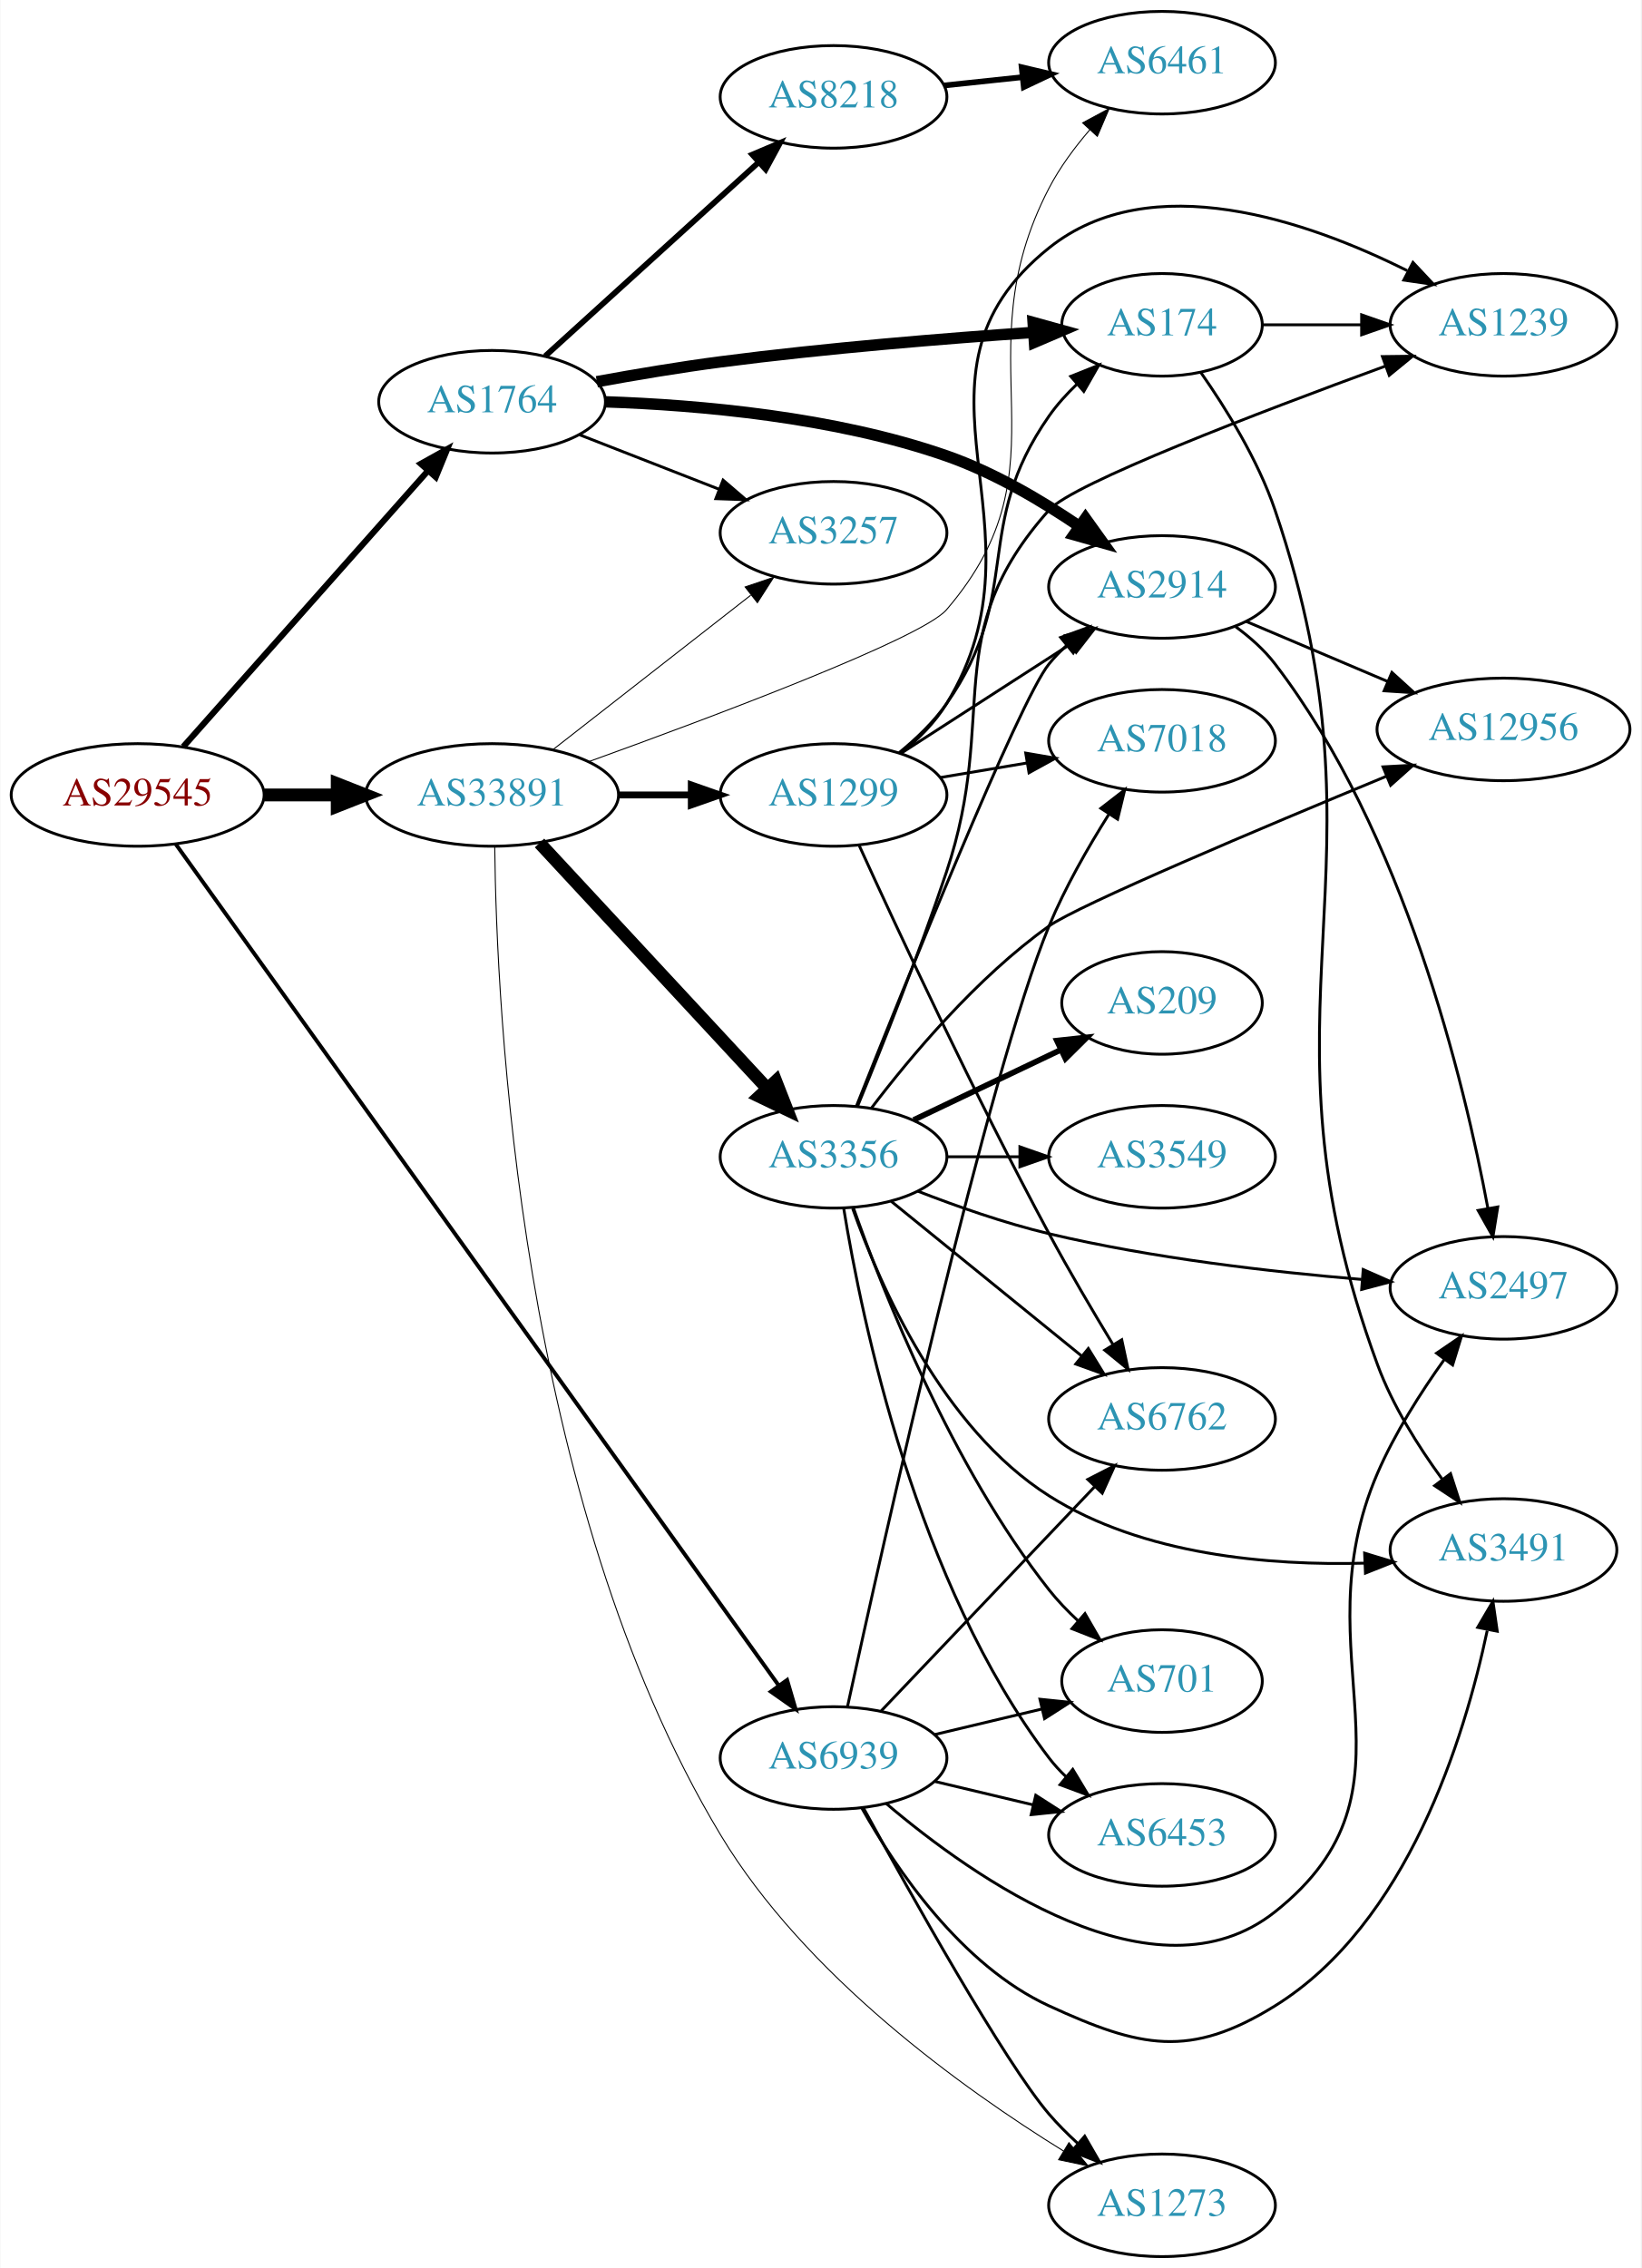
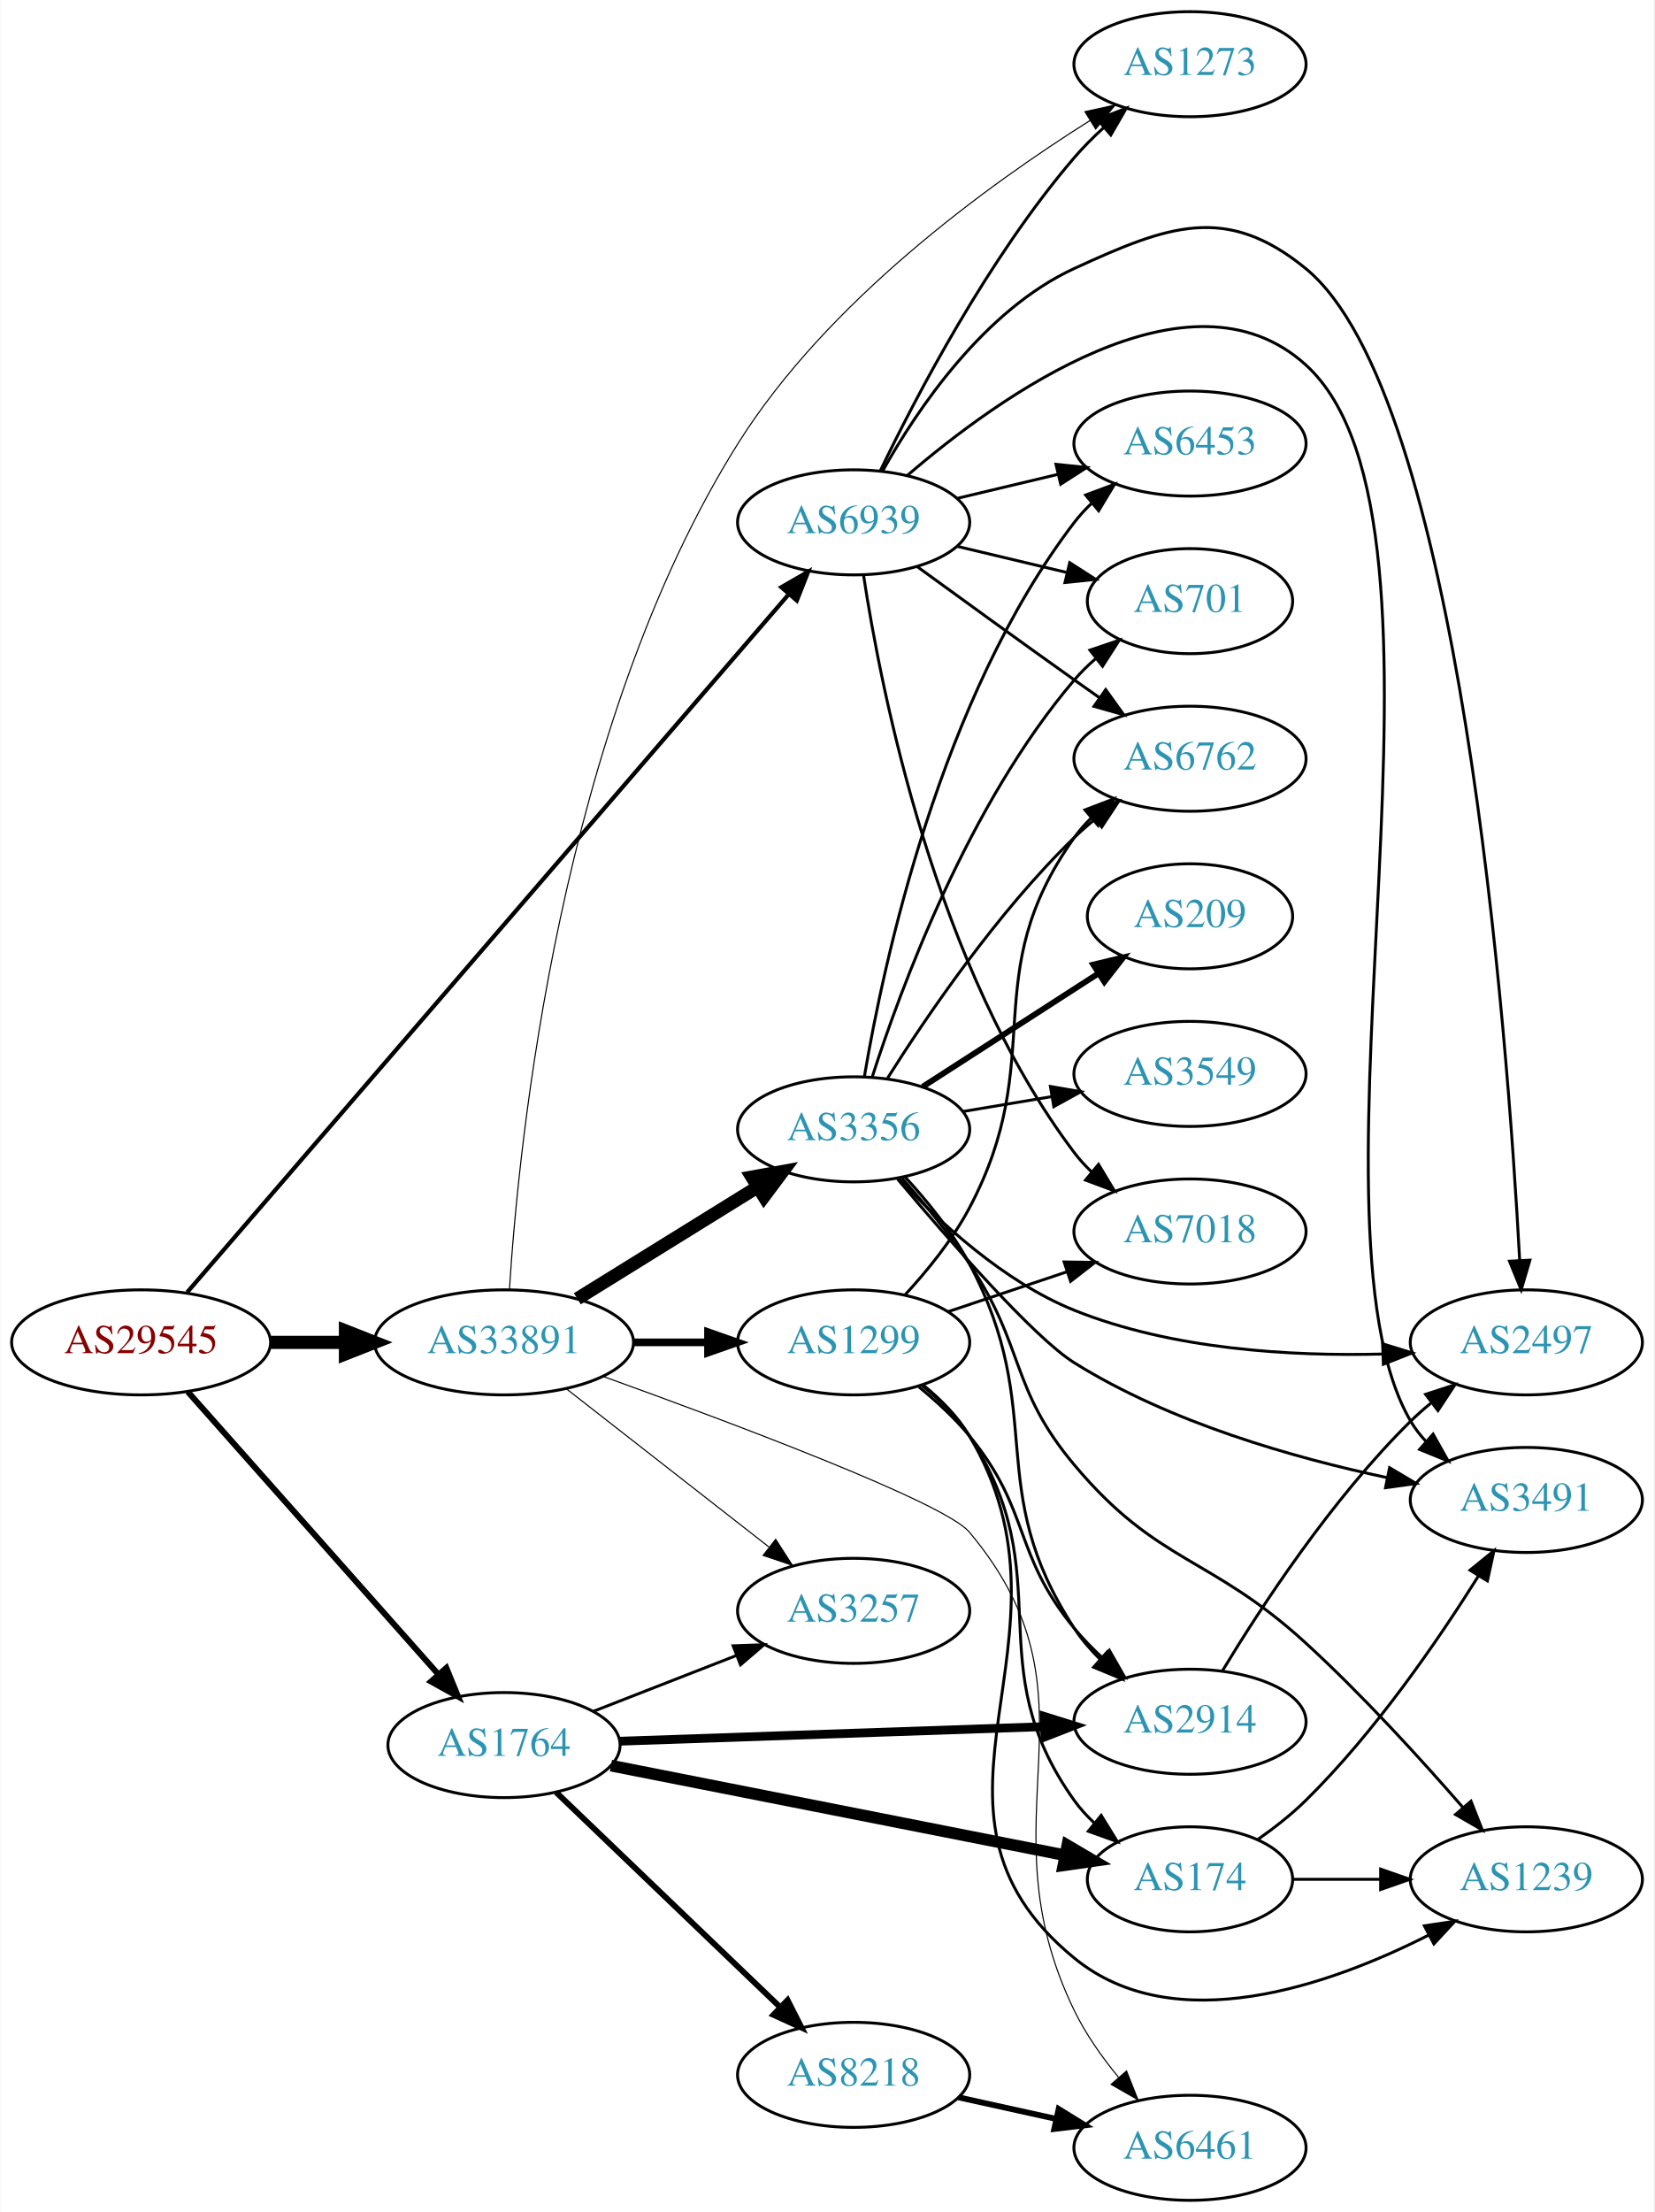
- <svg xmlns="http://www.w3.org/2000/svg" xmlns:xlink="http://www.w3.org/1999/xlink" width="576pt" height="796pt" viewBox="0.00 0.00 575.76 796.00">
-   <g id="graph0" class="graph" transform="scale(1 1) rotate(0) translate(4 792)">
-     <polygon fill="white" stroke="none" points="-4,4 -4,-792 571.762,-792 571.762,4 -4,4" />
+ <svg xmlns="http://www.w3.org/2000/svg" xmlns:xlink="http://www.w3.org/1999/xlink" width="567pt" height="758pt" viewBox="0.00 0.00 566.66 758.00">
+   <g id="graph0" class="graph" transform="scale(1 1) rotate(0) translate(4 754)">
+     <polygon fill="white" stroke="none" points="-4,4 -4,-754 562.663,-754 562.663,4 -4,4" />
    <g id="node1" class="node">
      <g id="a_node1">
        <a xlink:href="/asn/29545" xlink:title="AS29545 ~ Ringstrasse 5 [AT]">
-           <ellipse fill="#ffffff" stroke="black" cx="44.196" cy="-513" rx="44.393" ry="18" />
-           <text text-anchor="middle" x="44.196" y="-509.3" font-family="Times,serif" font-size="14.00" fill="#880000">AS29545</text>
+           <ellipse fill="#ffffff" stroke="black" cx="44.196" cy="-294" rx="44.393" ry="18" />
+           <text text-anchor="middle" x="44.196" y="-290.3" font-family="Times,serif" font-size="14.00" fill="#880000">AS29545</text>
        </a>
      </g>
    </g>
    <g id="node2" class="node">
      <g id="a_node2">
        <a xlink:href="/asn/1764" xlink:title="AS1764 ~ NEXTLAYER-AS [AT]">
-           <ellipse fill="#ffffff" stroke="black" cx="168.588" cy="-651" rx="39.794" ry="18" />
-           <text text-anchor="middle" x="168.588" y="-647.3" font-family="Times,serif" font-size="14.00" fill="#2c94b3">AS1764</text>
+           <ellipse fill="#ffffff" stroke="black" cx="168.588" cy="-156" rx="39.794" ry="18" />
+           <text text-anchor="middle" x="168.588" y="-152.3" font-family="Times,serif" font-size="14.00" fill="#2c94b3">AS1764</text>
        </a>
      </g>
    </g>
    <g id="edge1" class="edge">
-       <path fill="none" stroke="black" stroke-width="2.152" d="M60.204,-529.922C81.7,-554.159 121.374,-598.893 146.015,-626.675" />
-       <polygon fill="black" stroke="black" stroke-width="2.152" points="143.586,-629.212 152.84,-634.371 148.823,-624.567 143.586,-629.212" />
+       <path fill="none" stroke="black" stroke-width="2.045" d="M60.204,-277.078C81.7,-252.841 121.374,-208.107 146.015,-180.325" />
+       <polygon fill="black" stroke="black" stroke-width="2.045" points="148.823,-182.433 152.84,-172.629 143.586,-177.788 148.823,-182.433" />
    </g>
    <g id="node3" class="node">
      <g id="a_node3">
        <a xlink:href="/asn/33891" xlink:title="AS33891 ~ CORE-BACKBONE GMBH GLOBAL NETWORK [DE]">
-           <ellipse fill="#ffffff" stroke="black" cx="168.588" cy="-513" rx="44.393" ry="18" />
-           <text text-anchor="middle" x="168.588" y="-509.3" font-family="Times,serif" font-size="14.00" fill="#2c94b3">AS33891</text>
+           <ellipse fill="#ffffff" stroke="black" cx="168.588" cy="-294" rx="44.393" ry="18" />
+           <text text-anchor="middle" x="168.588" y="-290.3" font-family="Times,serif" font-size="14.00" fill="#2c94b3">AS33891</text>
        </a>
      </g>
    </g>
    <g id="edge2" class="edge">
-       <path fill="none" stroke="black" stroke-width="4.5" d="M88.692,-513C96.898,-513 105.569,-513 114.041,-513" />
-       <polygon fill="black" stroke="black" stroke-width="4.5" points="114.233,-516.938 124.233,-513 114.233,-509.063 114.233,-516.938" />
+       <path fill="none" stroke="black" stroke-width="4.5" d="M88.692,-294C96.898,-294 105.569,-294 114.041,-294" />
+       <polygon fill="black" stroke="black" stroke-width="4.5" points="114.233,-297.938 124.233,-294 114.233,-290.063 114.233,-297.938" />
    </g>
    <g id="node4" class="node">
      <g id="a_node4">
        <a xlink:href="/asn/6939" xlink:title="AS6939 ~ Hurricane Electric LLC [US]">
-           <ellipse fill="#ffffff" stroke="black" cx="288.431" cy="-175" rx="39.794" ry="18" />
-           <text text-anchor="middle" x="288.431" y="-171.3" font-family="Times,serif" font-size="14.00" fill="#2c94b3">AS6939</text>
+           <ellipse fill="#ffffff" stroke="black" cx="288.431" cy="-575" rx="39.794" ry="18" />
+           <text text-anchor="middle" x="288.431" y="-571.3" font-family="Times,serif" font-size="14.00" fill="#2c94b3">AS6939</text>
        </a>
      </g>
    </g>
    <g id="edge3" class="edge">
-       <path fill="none" stroke="black" stroke-width="1.37" d="M57.542,-495.774C97.309,-440.284 222.207,-266.009 269.258,-200.357" />
-       <polygon fill="black" stroke="black" stroke-width="1.37" points="272.13,-202.358 275.11,-192.191 266.44,-198.281 272.13,-202.358" />
+       <path fill="none" stroke="black" stroke-width="1.432" d="M59.984,-311.155C101.3,-359.083 218.069,-494.538 266.243,-550.422" />
+       <polygon fill="black" stroke="black" stroke-width="1.432" points="263.656,-552.781 272.836,-558.07 268.958,-548.21 263.656,-552.781" />
    </g>
    <g id="node5" class="node">
      <g id="a_node5">
-         <a xlink:href="/asn/8218" xlink:title="AS8218 ~ legacy Neotelecoms [FR]">
-           <ellipse fill="#ffffff" stroke="black" cx="288.431" cy="-758" rx="39.794" ry="18" />
-           <text text-anchor="middle" x="288.431" y="-754.3" font-family="Times,serif" font-size="14.00" fill="#2c94b3">AS8218</text>
+         <a xlink:href="/asn/2914" xlink:title="AS2914 ~ NTT America, Inc. [US]">
+           <ellipse fill="#ffffff" stroke="black" cx="403.724" cy="-164" rx="39.794" ry="18" />
+           <text text-anchor="middle" x="403.724" y="-160.3" font-family="Times,serif" font-size="14.00" fill="#2c94b3">AS2914</text>
        </a>
      </g>
    </g>
    <g id="edge4" class="edge">
-       <path fill="none" stroke="black" stroke-width="2" d="M187.23,-667.019C207.103,-685.063 239.566,-714.539 262.135,-735.031" />
-       <polygon fill="black" stroke="black" stroke-width="2" points="259.912,-737.74 269.668,-741.872 264.617,-732.558 259.912,-737.74" />
+       <path fill="none" stroke="black" stroke-width="3" d="M208.348,-157.33C248.264,-158.7 310.582,-160.838 353.853,-162.323" />
+       <polygon fill="black" stroke="black" stroke-width="3" points="353.758,-165.822 363.872,-162.667 353.998,-158.826 353.758,-165.822" />
    </g>
    <g id="node6" class="node">
      <g id="a_node6">
-         <a xlink:href="/asn/2914" xlink:title="AS2914 ~ NTT America, Inc. [US]">
-           <ellipse fill="#ffffff" stroke="black" cx="403.724" cy="-586" rx="39.794" ry="18" />
-           <text text-anchor="middle" x="403.724" y="-582.3" font-family="Times,serif" font-size="14.00" fill="#2c94b3">AS2914</text>
+         <a xlink:href="/asn/8218" xlink:title="AS8218 ~ legacy Neotelecoms [FR]">
+           <ellipse fill="#ffffff" stroke="black" cx="288.431" cy="-43" rx="39.794" ry="18" />
+           <text text-anchor="middle" x="288.431" y="-39.3" font-family="Times,serif" font-size="14.00" fill="#2c94b3">AS8218</text>
        </a>
      </g>
    </g>
    <g id="edge5" class="edge">
-       <path fill="none" stroke="black" stroke-width="4" d="M208.417,-650.97C241.163,-649.866 288.83,-645.698 328.077,-632 344.583,-626.239 361.302,-616.39 374.721,-607.279" />
-       <polygon fill="black" stroke="black" stroke-width="4" points="376.853,-610.059 383.028,-601.449 372.832,-604.329 376.853,-610.059" />
+       <path fill="none" stroke="black" stroke-width="2" d="M186.472,-139.81C206.599,-120.51 240.38,-88.117 263.269,-66.169" />
+       <polygon fill="black" stroke="black" stroke-width="2" points="265.783,-68.608 270.578,-59.16 260.938,-63.555 265.783,-68.608" />
    </g>
    <g id="node7" class="node">
      <g id="a_node7">
        <a xlink:href="/asn/174" xlink:title="AS174 ~ Cogent Communications [US]">
-           <ellipse fill="#ffffff" stroke="black" cx="403.724" cy="-678" rx="35.194" ry="18" />
-           <text text-anchor="middle" x="403.724" y="-674.3" font-family="Times,serif" font-size="14.00" fill="#2c94b3">AS174</text>
+           <ellipse fill="#ffffff" stroke="black" cx="403.724" cy="-110" rx="35.194" ry="18" />
+           <text text-anchor="middle" x="403.724" y="-106.3" font-family="Times,serif" font-size="14.00" fill="#2c94b3">AS174</text>
        </a>
      </g>
    </g>
    <g id="edge6" class="edge">
-       <path fill="none" stroke="black" stroke-width="4" d="M205.358,-658.033C218.918,-660.512 234.524,-663.141 248.784,-665 285.702,-669.812 327.843,-673.228 358.689,-675.346" />
-       <polygon fill="black" stroke="black" stroke-width="4" points="358.482,-678.84 368.693,-676.015 358.949,-671.856 358.482,-678.84" />
+       <path fill="none" stroke="black" stroke-width="4" d="M205.25,-148.964C247.142,-140.698 316.541,-127.005 360.923,-118.248" />
+       <polygon fill="black" stroke="black" stroke-width="4" points="361.681,-121.666 370.814,-116.296 360.326,-114.798 361.681,-121.666" />
    </g>
    <g id="node8" class="node">
      <g id="a_node8">
        <a xlink:href="/asn/3257" xlink:title="AS3257 ~ GTT [DE]">
-           <ellipse fill="#ffffff" stroke="black" cx="288.431" cy="-605" rx="39.794" ry="18" />
-           <text text-anchor="middle" x="288.431" y="-601.3" font-family="Times,serif" font-size="14.00" fill="#2c94b3">AS3257</text>
+           <ellipse fill="#ffffff" stroke="black" cx="288.431" cy="-202" rx="39.794" ry="18" />
+           <text text-anchor="middle" x="288.431" y="-198.3" font-family="Times,serif" font-size="14.00" fill="#2c94b3">AS3257</text>
        </a>
      </g>
    </g>
    <g id="edge7" class="edge">
-       <path fill="none" stroke="black" d="M199.325,-639.392C214.119,-633.618 232.196,-626.561 248.118,-620.346" />
-       <polygon fill="black" stroke="black" points="249.661,-623.501 257.704,-616.604 247.115,-616.98 249.661,-623.501" />
-     </g>
-     <g id="edge17" class="edge">
-       <path fill="none" stroke="black" stroke-width="0.346" d="M189.846,-528.815C209.017,-543.782 237.966,-566.383 259.358,-583.084" />
-       <polygon fill="black" stroke="black" stroke-width="0.346" points="257.401,-585.996 267.437,-589.391 261.709,-580.478 257.401,-585.996" />
+       <path fill="none" stroke="black" d="M199.325,-167.608C214.119,-173.382 232.196,-180.439 248.118,-186.654" />
+       <polygon fill="black" stroke="black" points="247.115,-190.02 257.704,-190.396 249.661,-183.499 247.115,-190.02" />
+     </g>
+     <g id="edge14" class="edge">
+       <path fill="none" stroke="black" stroke-width="0.375" d="M189.846,-278.185C209.017,-263.218 237.966,-240.617 259.358,-223.916" />
+       <polygon fill="black" stroke="black" stroke-width="0.375" points="261.709,-226.522 267.437,-217.609 257.401,-221.004 261.709,-226.522" />
    </g>
    <g id="node9" class="node">
      <g id="a_node9">
        <a xlink:href="/asn/6461" xlink:title="AS6461 ~ Zayo Bandwidth [US]">
-           <ellipse fill="#ffffff" stroke="black" cx="403.724" cy="-770" rx="39.794" ry="18" />
-           <text text-anchor="middle" x="403.724" y="-766.3" font-family="Times,serif" font-size="14.00" fill="#2c94b3">AS6461</text>
-         </a>
-       </g>
-     </g>
-     <g id="edge16" class="edge">
-       <path fill="none" stroke="black" stroke-width="0.346" d="M202.359,-524.631C246.197,-540.46 319.45,-567.965 328.077,-578 372.209,-629.333 332.837,-665.944 364.077,-726 367.838,-733.23 373.033,-740.246 378.394,-746.473" />
-       <polygon fill="black" stroke="black" stroke-width="0.346" points="375.85,-748.877 385.18,-753.896 381.016,-744.154 375.85,-748.877" />
+           <ellipse fill="#ffffff" stroke="black" cx="403.724" cy="-18" rx="39.794" ry="18" />
+           <text text-anchor="middle" x="403.724" y="-14.3" font-family="Times,serif" font-size="14.00" fill="#2c94b3">AS6461</text>
+         </a>
+       </g>
+     </g>
+     <g id="edge15" class="edge">
+       <path fill="none" stroke="black" stroke-width="0.375" d="M202.391,-282.396C246.266,-266.599 319.563,-239.132 328.077,-229 376.085,-171.868 331.475,-132.126 364.077,-65 367.992,-56.941 373.554,-49.063 379.243,-42.131" />
+       <polygon fill="black" stroke="black" stroke-width="0.375" points="381.977,-44.32 385.888,-34.473 376.691,-39.732 381.977,-44.32" />
+     </g>
+     <g id="node13" class="node">
+       <g id="a_node13">
+         <a xlink:href="/asn/1299" xlink:title="AS1299 ~ Telia Carrier [EU]">
+           <ellipse fill="#ffffff" stroke="black" cx="288.431" cy="-294" rx="39.794" ry="18" />
+           <text text-anchor="middle" x="288.431" y="-290.3" font-family="Times,serif" font-size="14.00" fill="#2c94b3">AS1299</text>
+         </a>
+       </g>
+     </g>
+     <g id="edge12" class="edge">
+       <path fill="none" stroke="black" stroke-width="2.625" d="M212.799,-294C221.112,-294 229.875,-294 238.357,-294" />
+       <polygon fill="black" stroke="black" stroke-width="2.625" points="238.516,-297.5 248.516,-294 238.516,-290.5 238.516,-297.5" />
    </g>
    <g id="node14" class="node">
      <g id="a_node14">
-         <a xlink:href="/asn/1299" xlink:title="AS1299 ~ Telia Carrier [EU]">
-           <ellipse fill="#ffffff" stroke="black" cx="288.431" cy="-513" rx="39.794" ry="18" />
-           <text text-anchor="middle" x="288.431" y="-509.3" font-family="Times,serif" font-size="14.00" fill="#2c94b3">AS1299</text>
+         <a xlink:href="/asn/3356" xlink:title="AS3356 ~ Level 3 Parent, LLC [US]">
+           <ellipse fill="#ffffff" stroke="black" cx="288.431" cy="-367" rx="39.794" ry="18" />
+           <text text-anchor="middle" x="288.431" y="-363.3" font-family="Times,serif" font-size="14.00" fill="#2c94b3">AS3356</text>
        </a>
      </g>
    </g>
    <g id="edge13" class="edge">
-       <path fill="none" stroke="black" stroke-width="2.423" d="M212.799,-513C221.112,-513 229.875,-513 238.357,-513" />
-       <polygon fill="black" stroke="black" stroke-width="2.423" points="238.516,-516.5 248.516,-513 238.516,-509.5 238.516,-516.5" />
+       <path fill="none" stroke="black" stroke-width="4.5" d="M193.72,-308.949C211.588,-320.018 236.107,-335.206 255.583,-347.271" />
+       <polygon fill="black" stroke="black" stroke-width="4.5" points="253.56,-350.65 264.135,-352.569 257.707,-343.955 253.56,-350.65" />
    </g>
    <g id="node15" class="node">
      <g id="a_node15">
-         <a xlink:href="/asn/3356" xlink:title="AS3356 ~ Level 3 Parent, LLC [US]">
-           <ellipse fill="#ffffff" stroke="black" cx="288.431" cy="-386" rx="39.794" ry="18" />
-           <text text-anchor="middle" x="288.431" y="-382.3" font-family="Times,serif" font-size="14.00" fill="#2c94b3">AS3356</text>
-         </a>
-       </g>
-     </g>
-     <g id="edge14" class="edge">
-       <path fill="none" stroke="black" stroke-width="4.5" d="M185.237,-496.135C205.688,-474.095 241.639,-435.35 264.989,-410.185" />
-       <polygon fill="black" stroke="black" stroke-width="4.5" points="268.176,-412.539 272.092,-402.531 262.404,-407.183 268.176,-412.539" />
-     </g>
-     <g id="node16" class="node">
-       <g id="a_node16">
        <a xlink:href="/asn/1273" xlink:title="AS1273 ~ Vodafone Group PLC [EU]">
-           <ellipse fill="#ffffff" stroke="black" cx="403.724" cy="-18" rx="39.794" ry="18" />
-           <text text-anchor="middle" x="403.724" y="-14.3" font-family="Times,serif" font-size="14.00" fill="#2c94b3">AS1273</text>
-         </a>
-       </g>
-     </g>
-     <g id="edge15" class="edge">
-       <path fill="none" stroke="black" stroke-width="0.346" d="M169.522,-494.798C170.113,-438.805 177.921,-265.794 248.784,-148 278.457,-98.675 333.588,-59.048 369.188,-37.032" />
-       <polygon fill="black" stroke="black" stroke-width="0.346" points="371.053,-39.994 377.791,-31.818 367.425,-34.008 371.053,-39.994" />
+           <ellipse fill="#ffffff" stroke="black" cx="403.724" cy="-732" rx="39.794" ry="18" />
+           <text text-anchor="middle" x="403.724" y="-728.3" font-family="Times,serif" font-size="14.00" fill="#2c94b3">AS1273</text>
+         </a>
+       </g>
+     </g>
+     <g id="edge16" class="edge">
+       <path fill="none" stroke="black" stroke-width="0.375" d="M170.457,-312.166C173.605,-362.198 187.725,-504.737 248.784,-602 279.389,-650.752 334.254,-690.543 369.545,-712.749" />
+       <polygon fill="black" stroke="black" stroke-width="0.375" points="367.721,-715.736 378.069,-718.011 371.398,-709.78 367.721,-715.736" />
    </g>
    <g id="node11" class="node">
      <g id="a_node11">
        <a xlink:href="/asn/3491" xlink:title="AS3491 ~ PCCW Global, Inc. [US]">
-           <ellipse fill="#ffffff" stroke="black" cx="523.566" cy="-248" rx="39.794" ry="18" />
-           <text text-anchor="middle" x="523.566" y="-244.3" font-family="Times,serif" font-size="14.00" fill="#2c94b3">AS3491</text>
-         </a>
-       </g>
-     </g>
-     <g id="edge39" class="edge">
-       <path fill="none" stroke="black" d="M298.427,-157.296C310.237,-136.256 333.155,-102.213 364.077,-88 396.098,-73.282 413.43,-69.412 443.37,-88 489.866,-116.865 509.898,-182.028 517.853,-219.686" />
-       <polygon fill="black" stroke="black" points="514.511,-220.832 519.87,-229.972 521.381,-219.486 514.511,-220.832" />
-     </g>
-     <g id="node13" class="node">
-       <g id="a_node13">
+           <ellipse fill="#ffffff" stroke="black" cx="519.017" cy="-240" rx="39.794" ry="18" />
+           <text text-anchor="middle" x="519.017" y="-236.3" font-family="Times,serif" font-size="14.00" fill="#2c94b3">AS3491</text>
+         </a>
+       </g>
+     </g>
+     <g id="edge33" class="edge">
+       <path fill="none" stroke="black" d="M306.897,-591.119C338.006,-617.878 403.481,-665.119 443.37,-629 503.295,-574.739 438.499,-336.748 479.37,-267 480.844,-264.484 482.657,-262.146 484.684,-259.984" />
+       <polygon fill="black" stroke="black" points="487.056,-262.559 492.231,-253.314 482.42,-257.315 487.056,-262.559" />
+     </g>
+     <g id="node12" class="node">
+       <g id="a_node12">
        <a xlink:href="/asn/2497" xlink:title="AS2497 ~ Internet Initiative Japan Inc. [JP]">
-           <ellipse fill="#ffffff" stroke="black" cx="523.566" cy="-340" rx="39.794" ry="18" />
-           <text text-anchor="middle" x="523.566" y="-336.3" font-family="Times,serif" font-size="14.00" fill="#2c94b3">AS2497</text>
-         </a>
-       </g>
-     </g>
-     <g id="edge37" class="edge">
-       <path fill="none" stroke="black" d="M306.927,-159.004C337.512,-133.021 401.432,-87.735 443.37,-121 498.44,-164.681 451.475,-210.482 479.37,-275 485.412,-288.974 494.471,-303.203 502.736,-314.771" />
-       <polygon fill="black" stroke="black" points="500.087,-317.076 508.837,-323.05 505.722,-312.924 500.087,-317.076" />
-     </g>
-     <g id="edge35" class="edge">
-       <path fill="none" stroke="black" d="M298.899,-157.522C315.252,-127.624 348.53,-68.133 364.077,-50 367.093,-46.483 370.524,-43.046 374.067,-39.807" />
-       <polygon fill="black" stroke="black" points="376.587,-42.256 381.886,-33.081 372.022,-36.949 376.587,-42.256" />
+           <ellipse fill="#ffffff" stroke="black" cx="519.017" cy="-294" rx="39.794" ry="18" />
+           <text text-anchor="middle" x="519.017" y="-290.3" font-family="Times,serif" font-size="14.00" fill="#2c94b3">AS2497</text>
+         </a>
+       </g>
+     </g>
+     <g id="edge36" class="edge">
+       <path fill="none" stroke="black" d="M298.427,-592.704C310.237,-613.744 333.155,-647.787 364.077,-662 396.098,-676.718 416.086,-684.305 443.37,-662 496.153,-618.849 512.515,-400.55 516.735,-322.115" />
+       <polygon fill="black" stroke="black" points="520.237,-322.174 517.253,-312.008 513.246,-321.816 520.237,-322.174" />
+     </g>
+     <g id="edge32" class="edge">
+       <path fill="none" stroke="black" d="M297.635,-592.801C309.866,-618.224 334.627,-665.652 364.077,-700 367.093,-703.517 370.524,-706.954 374.067,-710.193" />
+       <polygon fill="black" stroke="black" points="372.022,-713.051 381.886,-716.919 376.587,-707.744 372.022,-713.051" />
+     </g>
+     <g id="node16" class="node">
+       <g id="a_node16">
+         <a xlink:href="/asn/6762" xlink:title="AS6762 ~ TELECOM ITALIA SPARKLE S.p.A. [IT]">
+           <ellipse fill="#ffffff" stroke="black" cx="403.724" cy="-494" rx="39.794" ry="18" />
+           <text text-anchor="middle" x="403.724" y="-490.3" font-family="Times,serif" font-size="14.00" fill="#2c94b3">AS6762</text>
+         </a>
+       </g>
+     </g>
+     <g id="edge31" class="edge">
+       <path fill="none" stroke="black" d="M310.279,-559.778C325.213,-548.909 345.827,-533.975 364.077,-521 366.898,-518.995 369.841,-516.915 372.789,-514.841" />
+       <polygon fill="black" stroke="black" points="374.835,-517.681 381.013,-509.074 370.816,-511.95 374.835,-517.681" />
    </g>
    <g id="node17" class="node">
      <g id="a_node17">
-         <a xlink:href="/asn/6762" xlink:title="AS6762 ~ TELECOM ITALIA SPARKLE S.p.A. [IT]">
-           <ellipse fill="#ffffff" stroke="black" cx="403.724" cy="-294" rx="39.794" ry="18" />
-           <text text-anchor="middle" x="403.724" y="-290.3" font-family="Times,serif" font-size="14.00" fill="#2c94b3">AS6762</text>
-         </a>
-       </g>
-     </g>
-     <g id="edge36" class="edge">
-       <path fill="none" stroke="black" d="M305.184,-191.546C324.63,-211.973 357.845,-246.86 380.037,-270.17" />
-       <polygon fill="black" stroke="black" points="377.674,-272.765 387.105,-277.594 382.744,-267.938 377.674,-272.765" />
+         <a xlink:href="/asn/7018" xlink:title="AS7018 ~ AT&amp;T Services, Inc. [US]">
+           <ellipse fill="#ffffff" stroke="black" cx="403.724" cy="-332" rx="39.794" ry="18" />
+           <text text-anchor="middle" x="403.724" y="-328.3" font-family="Times,serif" font-size="14.00" fill="#2c94b3">AS7018</text>
+         </a>
+       </g>
+     </g>
+     <g id="edge34" class="edge">
+       <path fill="none" stroke="black" d="M291.808,-557.014C297.781,-517.578 316.492,-422.005 364.077,-359 365.835,-356.673 367.851,-354.471 370.021,-352.404" />
+       <polygon fill="black" stroke="black" points="372.379,-354.995 377.833,-345.912 367.905,-349.611 372.379,-354.995" />
+     </g>
+     <g id="node19" class="node">
+       <g id="a_node19">
+         <a xlink:href="/asn/701" xlink:title="AS701 ~ UUNET [US]">
+           <ellipse fill="#ffffff" stroke="black" cx="403.724" cy="-548" rx="35.194" ry="18" />
+           <text text-anchor="middle" x="403.724" y="-544.3" font-family="Times,serif" font-size="14.00" fill="#2c94b3">AS701</text>
+         </a>
+       </g>
+     </g>
+     <g id="edge35" class="edge">
+       <path fill="none" stroke="black" d="M324.038,-566.752C335.833,-563.942 349.137,-560.771 361.405,-557.847" />
+       <polygon fill="black" stroke="black" points="362.494,-561.186 371.41,-555.463 360.871,-554.376 362.494,-561.186" />
    </g>
    <g id="node20" class="node">
      <g id="a_node20">
-         <a xlink:href="/asn/701" xlink:title="AS701 ~ UUNET [US]">
-           <ellipse fill="#ffffff" stroke="black" cx="403.724" cy="-202" rx="35.194" ry="18" />
-           <text text-anchor="middle" x="403.724" y="-198.3" font-family="Times,serif" font-size="14.00" fill="#2c94b3">AS701</text>
-         </a>
-       </g>
-     </g>
-     <g id="edge34" class="edge">
-       <path fill="none" stroke="black" d="M324.038,-183.248C335.833,-186.058 349.137,-189.229 361.405,-192.153" />
-       <polygon fill="black" stroke="black" points="360.871,-195.624 371.41,-194.537 362.494,-188.814 360.871,-195.624" />
-     </g>
-     <g id="node21" class="node">
-       <g id="a_node21">
        <a xlink:href="/asn/6453" xlink:title="AS6453 ~ TATA COMMUNICATIONS (AMERICA) INC [US]">
-           <ellipse fill="#ffffff" stroke="black" cx="403.724" cy="-148" rx="39.794" ry="18" />
-           <text text-anchor="middle" x="403.724" y="-144.3" font-family="Times,serif" font-size="14.00" fill="#2c94b3">AS6453</text>
-         </a>
-       </g>
-     </g>
-     <g id="edge38" class="edge">
-       <path fill="none" stroke="black" d="M324.038,-166.752C334.909,-164.162 347.064,-161.265 358.506,-158.538" />
-       <polygon fill="black" stroke="black" points="359.412,-161.92 368.328,-156.197 357.789,-155.111 359.412,-161.92" />
-     </g>
-     <g id="node22" class="node">
-       <g id="a_node22">
-         <a xlink:href="/asn/7018" xlink:title="AS7018 ~ AT&amp;T Services, Inc. [US]">
-           <ellipse fill="#ffffff" stroke="black" cx="403.724" cy="-532" rx="39.794" ry="18" />
-           <text text-anchor="middle" x="403.724" y="-528.3" font-family="Times,serif" font-size="14.00" fill="#2c94b3">AS7018</text>
-         </a>
-       </g>
-     </g>
-     <g id="edge33" class="edge">
-       <path fill="none" stroke="black" d="M293.318,-192.98C305.402,-248.353 342.769,-415.651 364.077,-467 369.676,-480.491 377.707,-494.533 385,-506.098" />
-       <polygon fill="black" stroke="black" points="382.254,-508.297 390.629,-514.785 388.128,-504.49 382.254,-508.297" />
+           <ellipse fill="#ffffff" stroke="black" cx="403.724" cy="-602" rx="39.794" ry="18" />
+           <text text-anchor="middle" x="403.724" y="-598.3" font-family="Times,serif" font-size="14.00" fill="#2c94b3">AS6453</text>
+         </a>
+       </g>
+     </g>
+     <g id="edge37" class="edge">
+       <path fill="none" stroke="black" d="M324.038,-583.248C334.909,-585.838 347.064,-588.735 358.506,-591.462" />
+       <polygon fill="black" stroke="black" points="357.789,-594.889 368.328,-593.803 359.412,-588.08 357.789,-594.889" />
+     </g>
+     <g id="edge11" class="edge">
+       <path fill="none" stroke="black" d="M414.81,-181.391C427.895,-203.031 452.279,-240.374 479.37,-267 481.505,-269.098 483.817,-271.147 486.215,-273.119" />
+       <polygon fill="black" stroke="black" points="484.478,-276.197 494.551,-279.483 488.726,-270.633 484.478,-276.197" />
    </g>
    <g id="edge8" class="edge">
-       <path fill="none" stroke="black" stroke-width="2" d="M327.156,-761.996C335.948,-762.927 345.428,-763.931 354.602,-764.903" />
-       <polygon fill="black" stroke="black" stroke-width="2" points="354.464,-768.408 364.777,-765.981 355.202,-761.447 354.464,-768.408" />
-     </g>
-     <g id="node12" class="node">
-       <g id="a_node12">
-         <a xlink:href="/asn/12956" xlink:title="AS12956 ~ TELXIUS [ES]">
-           <ellipse fill="#ffffff" stroke="black" cx="523.566" cy="-536" rx="44.393" ry="18" />
-           <text text-anchor="middle" x="523.566" y="-532.3" font-family="Times,serif" font-size="14.00" fill="#2c94b3">AS12956</text>
-         </a>
-       </g>
-     </g>
-     <g id="edge11" class="edge">
-       <path fill="none" stroke="black" d="M433.25,-573.896C448.169,-567.566 466.667,-559.718 482.953,-552.808" />
-       <polygon fill="black" stroke="black" points="484.404,-555.994 492.243,-548.866 481.67,-549.55 484.404,-555.994" />
-     </g>
-     <g id="edge12" class="edge">
-       <path fill="none" stroke="black" d="M429.562,-572.048C434.643,-568.322 439.586,-563.937 443.37,-559 488.702,-499.86 509.81,-412.365 518.077,-367.995" />
-       <polygon fill="black" stroke="black" points="521.56,-368.398 519.867,-357.939 514.669,-367.171 521.56,-368.398" />
+       <path fill="none" stroke="black" stroke-width="2" d="M324.347,-35.295C334.9,-32.967 346.639,-30.376 357.751,-27.924" />
+       <polygon fill="black" stroke="black" stroke-width="2" points="358.717,-31.295 367.728,-25.722 357.209,-24.459 358.717,-31.295" />
    </g>
    <g id="node10" class="node">
      <g id="a_node10">
        <a xlink:href="/asn/1239" xlink:title="AS1239 ~ Sprint [US]">
-           <ellipse fill="#ffffff" stroke="black" cx="523.566" cy="-678" rx="39.794" ry="18" />
-           <text text-anchor="middle" x="523.566" y="-674.3" font-family="Times,serif" font-size="14.00" fill="#2c94b3">AS1239</text>
+           <ellipse fill="#ffffff" stroke="black" cx="519.017" cy="-110" rx="39.794" ry="18" />
+           <text text-anchor="middle" x="519.017" y="-106.3" font-family="Times,serif" font-size="14.00" fill="#2c94b3">AS1239</text>
        </a>
      </g>
    </g>
    <g id="edge9" class="edge">
-       <path fill="none" stroke="black" d="M439.125,-678C449.949,-678 462.117,-678 473.744,-678" />
-       <polygon fill="black" stroke="black" points="473.775,-681.5 483.775,-678 473.775,-674.5 473.775,-681.5" />
+       <path fill="none" stroke="black" d="M439.023,-110C448.4,-110 458.75,-110 468.785,-110" />
+       <polygon fill="black" stroke="black" points="469.074,-113.5 479.074,-110 469.074,-106.5 469.074,-113.5" />
    </g>
    <g id="edge10" class="edge">
-       <path fill="none" stroke="black" d="M417.317,-661.311C426.132,-648.718 437.366,-630.649 443.37,-613 486.622,-485.866 432.946,-439.01 479.37,-313 484.633,-298.715 493.597,-284.448 502,-272.935" />
-       <polygon fill="black" stroke="black" points="504.984,-274.793 508.246,-264.713 499.409,-270.559 504.984,-274.793" />
-     </g>
-     <g id="edge31" class="edge">
-       <path fill="none" stroke="black" d="M312.085,-527.597C329.143,-538.589 352.727,-553.785 371.562,-565.921" />
-       <polygon fill="black" stroke="black" points="369.807,-568.954 380.109,-571.428 373.598,-563.069 369.807,-568.954" />
-     </g>
-     <g id="edge29" class="edge">
-       <path fill="none" stroke="black" d="M311.434,-527.814C317.47,-532.716 323.581,-538.578 328.077,-545 355.409,-584.039 336.746,-606.961 364.077,-646 366.866,-649.983 370.275,-653.75 373.902,-657.206" />
-       <polygon fill="black" stroke="black" points="371.681,-659.913 381.524,-663.833 376.274,-654.631 371.681,-659.913" />
-     </g>
-     <g id="edge32" class="edge">
-       <path fill="none" stroke="black" d="M312.338,-527.814C318.25,-532.643 324.069,-538.466 328.077,-545 366.191,-607.13 307.161,-659.467 364.077,-705 399.838,-733.609 454.862,-714.455 489.768,-697.011" />
-       <polygon fill="black" stroke="black" points="491.796,-699.901 499.047,-692.177 488.561,-693.693 491.796,-699.901" />
+       <path fill="none" stroke="black" d="M426.978,-123.66C432.62,-127.617 438.467,-132.181 443.37,-137 467.075,-160.298 488.707,-191.801 502.511,-213.809" />
+       <polygon fill="black" stroke="black" points="499.706,-215.93 507.931,-222.609 505.666,-212.259 499.706,-215.93" />
+     </g>
+     <g id="edge17" class="edge">
+       <path fill="none" stroke="black" d="M310.817,-278.716C316.835,-273.801 323.091,-268.05 328.077,-262 349.327,-236.215 342.827,-221.785 364.077,-196 366.96,-192.502 370.267,-189.104 373.707,-185.91" />
+       <polygon fill="black" stroke="black" points="376.082,-188.484 381.338,-179.284 371.493,-183.198 376.082,-188.484" />
+     </g>
+     <g id="edge19" class="edge">
+       <path fill="none" stroke="black" d="M311.688,-279.357C317.73,-274.461 323.782,-268.559 328.077,-262 359.751,-213.635 330.453,-184.03 364.077,-137 366.029,-134.27 368.347,-131.722 370.863,-129.368" />
+       <polygon fill="black" stroke="black" points="373.28,-131.915 378.842,-122.897 368.871,-126.478 373.28,-131.915" />
+     </g>
+     <g id="edge20" class="edge">
+       <path fill="none" stroke="black" d="M312.435,-279.245C318.348,-274.417 324.144,-268.579 328.077,-262 369.718,-192.35 301.294,-134.414 364.077,-83 398.329,-54.951 451.452,-73.623 485.478,-90.856" />
+       <polygon fill="black" stroke="black" points="484.059,-94.065 494.537,-95.638 487.327,-87.874 484.059,-94.065" />
+     </g>
+     <g id="edge18" class="edge">
+       <path fill="none" stroke="black" d="M305.988,-310.21C313.651,-318.503 322.312,-329.126 328.077,-340 355.558,-391.834 330.056,-419.203 364.077,-467 365.768,-469.375 367.737,-471.613 369.873,-473.704" />
+       <polygon fill="black" stroke="black" points="367.723,-476.469 377.623,-480.242 372.237,-471.119 367.723,-476.469" />
+     </g>
+     <g id="edge21" class="edge">
+       <path fill="none" stroke="black" d="M320.688,-304.484C333.337,-308.727 348.116,-313.684 361.618,-318.212" />
+       <polygon fill="black" stroke="black" points="360.581,-321.556 371.175,-321.418 362.807,-314.92 360.581,-321.556" />
+     </g>
+     <g id="edge23" class="edge">
+       <path fill="none" stroke="black" d="M305.968,-350.779C313.626,-342.484 322.289,-331.862 328.077,-321 355.264,-269.978 332.403,-244.365 364.077,-196 366.56,-192.208 369.631,-188.636 372.947,-185.351" />
+       <polygon fill="black" stroke="black" points="375.334,-187.911 380.466,-178.643 370.674,-182.688 375.334,-187.911" />
    </g>
    <g id="edge30" class="edge">
-       <path fill="none" stroke="black" d="M297.458,-495.202C310.641,-466.269 338.021,-407.398 364.077,-359 371.051,-346.048 379.323,-331.981 386.422,-320.258" />
-       <polygon fill="black" stroke="black" points="389.591,-321.783 391.816,-311.424 383.617,-318.135 389.591,-321.783" />
-     </g>
-     <g id="edge28" class="edge">
-       <path fill="none" stroke="black" d="M325.901,-519.116C335.604,-520.744 346.215,-522.523 356.37,-524.226" />
-       <polygon fill="black" stroke="black" points="355.881,-527.693 366.322,-525.895 357.039,-520.789 355.881,-527.693" />
-     </g>
-     <g id="edge18" class="edge">
-       <path fill="none" stroke="black" d="M296.477,-403.828C312.996,-445.389 353.611,-546.167 364.077,-559 365.92,-561.26 367.999,-563.413 370.211,-565.446" />
-       <polygon fill="black" stroke="black" points="368.14,-568.274 378.104,-571.875 372.561,-562.846 368.14,-568.274" />
-     </g>
-     <g id="edge27" class="edge">
-       <path fill="none" stroke="black" d="M296.919,-403.883C305.103,-423.75 318.344,-456.873 328.077,-486 346.672,-541.644 325.001,-569.239 364.077,-613 372.387,-622.306 437.903,-647.341 482.057,-663.486" />
-       <polygon fill="black" stroke="black" points="481.08,-666.855 491.674,-666.986 483.474,-660.277 481.08,-666.855" />
+       <path fill="none" stroke="black" d="M305.046,-350.227C312.486,-341.801 321.232,-331.228 328.077,-321 347.316,-292.254 341.848,-278.501 364.077,-252 392.652,-217.935 410.565,-221.013 443.37,-191 462.771,-173.251 482.865,-151.201 497.312,-134.59" />
+       <polygon fill="black" stroke="black" points="500.048,-136.777 503.922,-126.916 494.744,-132.209 500.048,-136.777" />
+     </g>
+     <g id="edge24" class="edge">
+       <path fill="none" stroke="black" d="M303.487,-349.969C320.95,-329.178 350.14,-295.703 364.077,-287 396.908,-266.501 439.276,-254.425 471.251,-247.659" />
+       <polygon fill="black" stroke="black" points="472.131,-251.052 481.242,-245.645 470.747,-244.19 472.131,-251.052" />
+     </g>
+     <g id="edge26" class="edge">
+       <path fill="none" stroke="black" d="M303.806,-350.211C317.595,-335.414 339.849,-314.739 364.077,-305 397.58,-291.532 438.47,-289.195 469.685,-290.003" />
+       <polygon fill="black" stroke="black" points="469.751,-293.508 479.875,-290.386 470.014,-286.513 469.751,-293.508" />
    </g>
    <g id="edge22" class="edge">
-       <path fill="none" stroke="black" d="M295.139,-367.875C304.675,-340.884 326.588,-290.763 364.077,-267 396.956,-246.16 441.471,-242.469 474.953,-243.383" />
-       <polygon fill="black" stroke="black" points="474.828,-246.881 484.965,-243.8 475.119,-239.887 474.828,-246.881" />
-     </g>
-     <g id="edge25" class="edge">
-       <path fill="none" stroke="black" d="M301.772,-403.148C315.361,-421.032 338.679,-448.929 364.077,-467 374.307,-474.279 438.886,-501.525 482.388,-519.524" />
-       <polygon fill="black" stroke="black" points="481.285,-522.856 491.864,-523.437 483.957,-516.385 481.285,-522.856" />
-     </g>
-     <g id="edge20" class="edge">
-       <path fill="none" stroke="black" d="M318.032,-373.922C331.739,-368.584 348.524,-362.694 364.077,-359 400.292,-350.399 442.134,-345.593 473.729,-342.967" />
-       <polygon fill="black" stroke="black" points="474.333,-346.431 484.029,-342.158 473.785,-339.452 474.333,-346.431" />
-     </g>
-     <g id="edge19" class="edge">
-       <path fill="none" stroke="black" d="M308.649,-370.393C327.041,-355.458 354.961,-332.786 375.611,-316.017" />
-       <polygon fill="black" stroke="black" points="377.854,-318.704 383.411,-309.683 373.442,-313.27 377.854,-318.704" />
+       <path fill="none" stroke="black" d="M300.089,-384.596C313.39,-405.682 337.629,-441.37 364.077,-467 366.226,-469.083 368.55,-471.121 370.954,-473.085" />
+       <polygon fill="black" stroke="black" points="369.225,-476.168 379.304,-479.436 373.463,-470.596 369.225,-476.168" />
    </g>
    <g id="node18" class="node">
      <g id="a_node18">
        <a xlink:href="/asn/209" xlink:title="AS209 ~ CenturyLink Communications, LLC [US]">
          <ellipse fill="#ffffff" stroke="black" cx="403.724" cy="-440" rx="35.194" ry="18" />
          <text text-anchor="middle" x="403.724" y="-436.3" font-family="Times,serif" font-size="14.00" fill="#2c94b3">AS209</text>
        </a>
      </g>
    </g>
-     <g id="edge21" class="edge">
-       <path fill="none" stroke="black" stroke-width="2" d="M316.567,-398.934C331.999,-406.29 351.485,-415.577 368.02,-423.459" />
-       <polygon fill="black" stroke="black" stroke-width="2" points="366.828,-426.768 377.361,-427.911 369.84,-420.449 366.828,-426.768" />
-     </g>
-     <g id="node19" class="node">
-       <g id="a_node19">
+     <g id="edge25" class="edge">
+       <path fill="none" stroke="black" stroke-width="2" d="M312.085,-381.597C329.366,-392.732 353.345,-408.183 372.298,-420.395" />
+       <polygon fill="black" stroke="black" stroke-width="2" points="370.577,-423.45 380.879,-425.924 374.368,-417.566 370.577,-423.45" />
+     </g>
+     <g id="edge27" class="edge">
+       <path fill="none" stroke="black" d="M294.761,-384.829C304.564,-415.369 327.83,-478.501 364.077,-521 366.255,-523.553 368.726,-525.981 371.341,-528.258" />
+       <polygon fill="black" stroke="black" points="369.435,-531.211 379.469,-534.613 373.747,-525.696 369.435,-531.211" />
+     </g>
+     <g id="edge28" class="edge">
+       <path fill="none" stroke="black" d="M292.133,-385.191C298.614,-423.69 318.053,-514.806 364.077,-575 365.848,-577.316 367.875,-579.511 370.051,-581.573" />
+       <polygon fill="black" stroke="black" points="367.943,-584.371 377.877,-588.055 372.409,-578.98 367.943,-584.371" />
+     </g>
+     <g id="node21" class="node">
+       <g id="a_node21">
        <a xlink:href="/asn/3549" xlink:title="AS3549 ~ Level 3 Parent, LLC [US]">
          <ellipse fill="#ffffff" stroke="black" cx="403.724" cy="-386" rx="39.794" ry="18" />
          <text text-anchor="middle" x="403.724" y="-382.3" font-family="Times,serif" font-size="14.00" fill="#2c94b3">AS3549</text>
        </a>
      </g>
    </g>
-     <g id="edge23" class="edge">
-       <path fill="none" stroke="black" d="M328.103,-386C336.306,-386 345.07,-386 353.602,-386" />
-       <polygon fill="black" stroke="black" points="353.841,-389.5 363.841,-386 353.841,-382.5 353.841,-389.5" />
-     </g>
-     <g id="edge24" class="edge">
-       <path fill="none" stroke="black" d="M295.356,-368.233C305.894,-338.374 330.03,-277.165 364.077,-234 367.088,-230.183 370.623,-226.509 374.311,-223.097" />
-       <polygon fill="black" stroke="black" points="376.678,-225.677 381.975,-216.501 372.112,-220.372 376.678,-225.677" />
-     </g>
-     <g id="edge26" class="edge">
-       <path fill="none" stroke="black" d="M292.015,-367.843C298.311,-328.964 317.485,-236.224 364.077,-175 365.843,-172.68 367.866,-170.482 370.04,-168.419" />
-       <polygon fill="black" stroke="black" points="372.397,-171.01 377.86,-161.932 367.929,-165.622 372.397,-171.01" />
+     <g id="edge29" class="edge">
+       <path fill="none" stroke="black" d="M325.901,-373.116C335.604,-374.744 346.215,-376.523 356.37,-378.226" />
+       <polygon fill="black" stroke="black" points="355.881,-381.693 366.322,-379.895 357.039,-374.789 355.881,-381.693" />
    </g>
  </g>
</svg>
